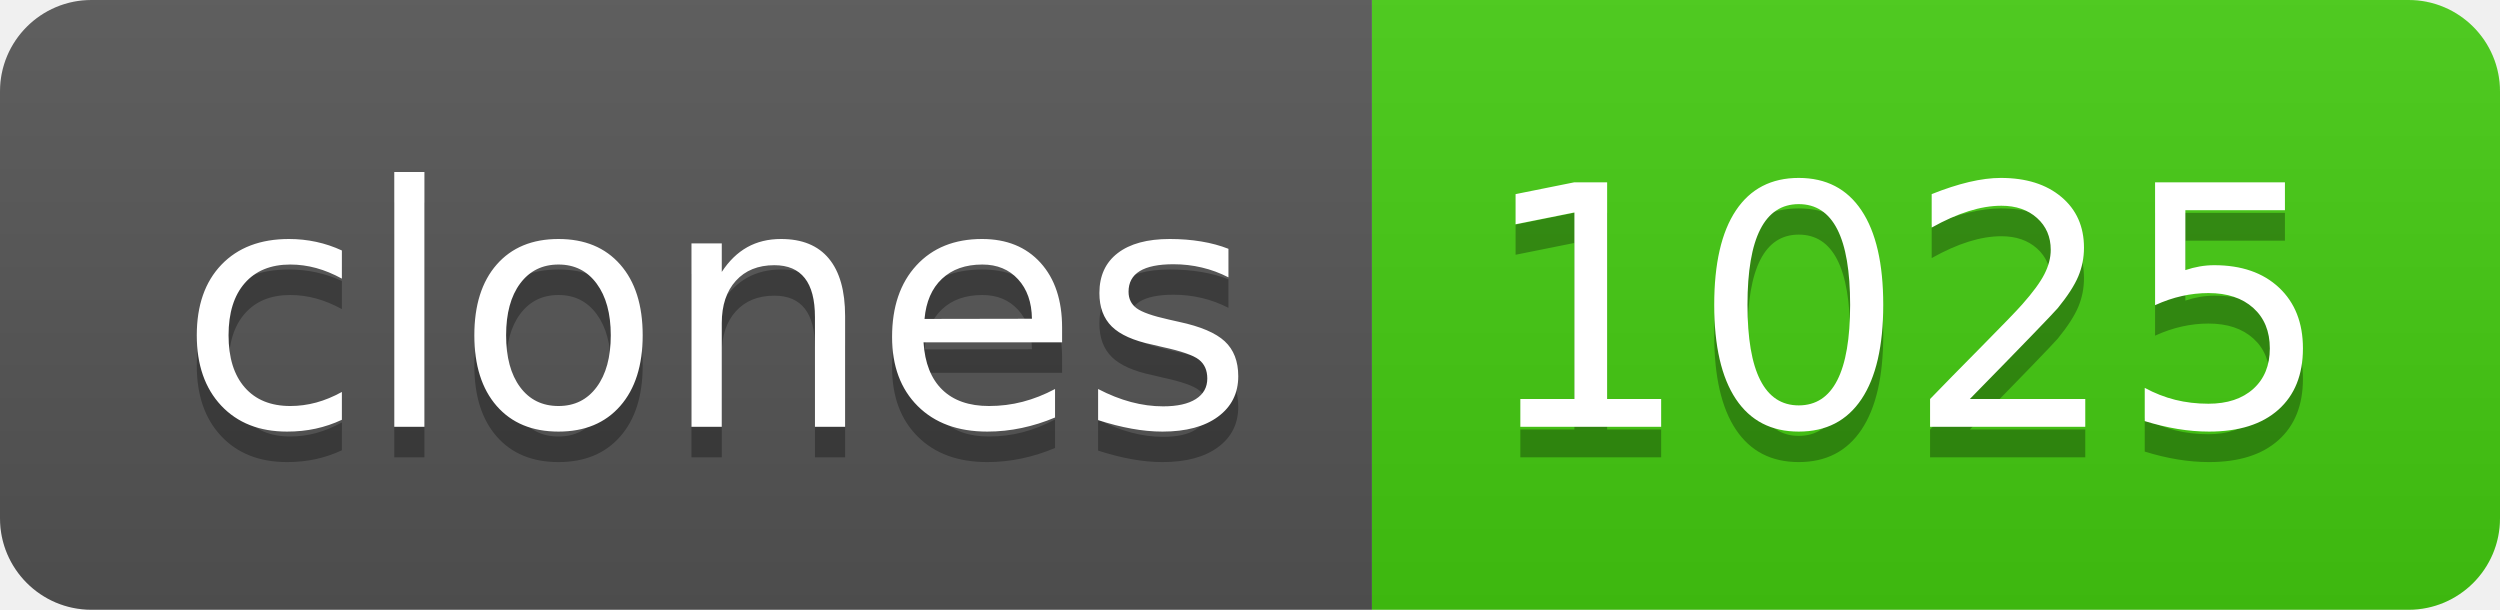
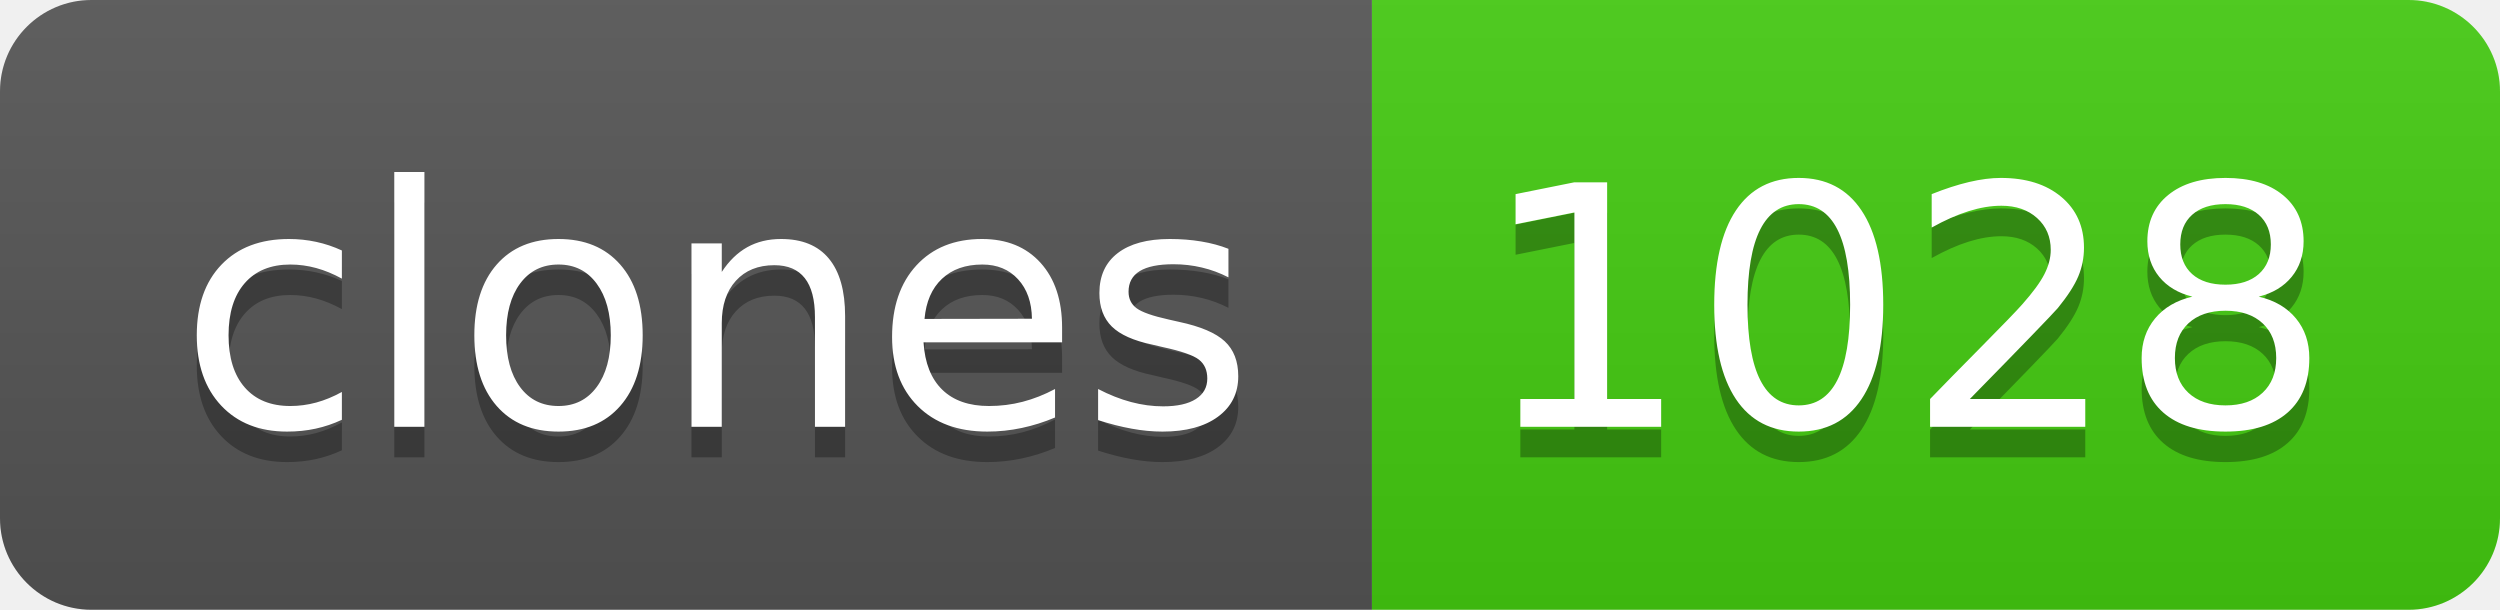
- <svg xmlns="http://www.w3.org/2000/svg" width="82" height="20" role="img" aria-label="clones: 1025">
+ <svg xmlns="http://www.w3.org/2000/svg" width="82" height="20" role="img" aria-label="clones: 1028">
  <linearGradient id="s" x2="0" y2="100%">
    <stop offset="0" stop-color="#bbb" stop-opacity=".1" />
    <stop offset="1" stop-opacity=".1" />
  </linearGradient>
  <clipPath id="r">
    <rect width="82" height="20" rx="3" fill="#fff" />
  </clipPath>
  <g clip-path="url(#r)">
    <rect width="45" height="20" fill="#555" />
    <rect x="45" width="37" height="20" fill="#4c1" />
    <rect width="82" height="20" fill="url(#s)" />
  </g>
  <g fill="#fff" text-anchor="middle" font-family="Verdana,Geneva,DejaVu Sans,sans-serif" text-rendering="geometricPrecision" font-size="110">
    <text aria-hidden="true" x="235" y="150" fill="#010101" fill-opacity=".3" transform="scale(.1)" textLength="350">clones</text>
    <text x="235" y="140" transform="scale(.1)" fill="#fff" textLength="350">clones</text>
-     <text aria-hidden="true" x="625" y="150" fill="#010101" fill-opacity=".3" transform="scale(.1)" textLength="270">1025</text>
-     <text x="625" y="140" transform="scale(.1)" fill="#fff" textLength="270">1025</text>
+     <text aria-hidden="true" x="625" y="150" fill="#010101" fill-opacity=".3" transform="scale(.1)" textLength="270">1028</text>
+     <text x="625" y="140" transform="scale(.1)" fill="#fff" textLength="270">1028</text>
  </g>
</svg>
